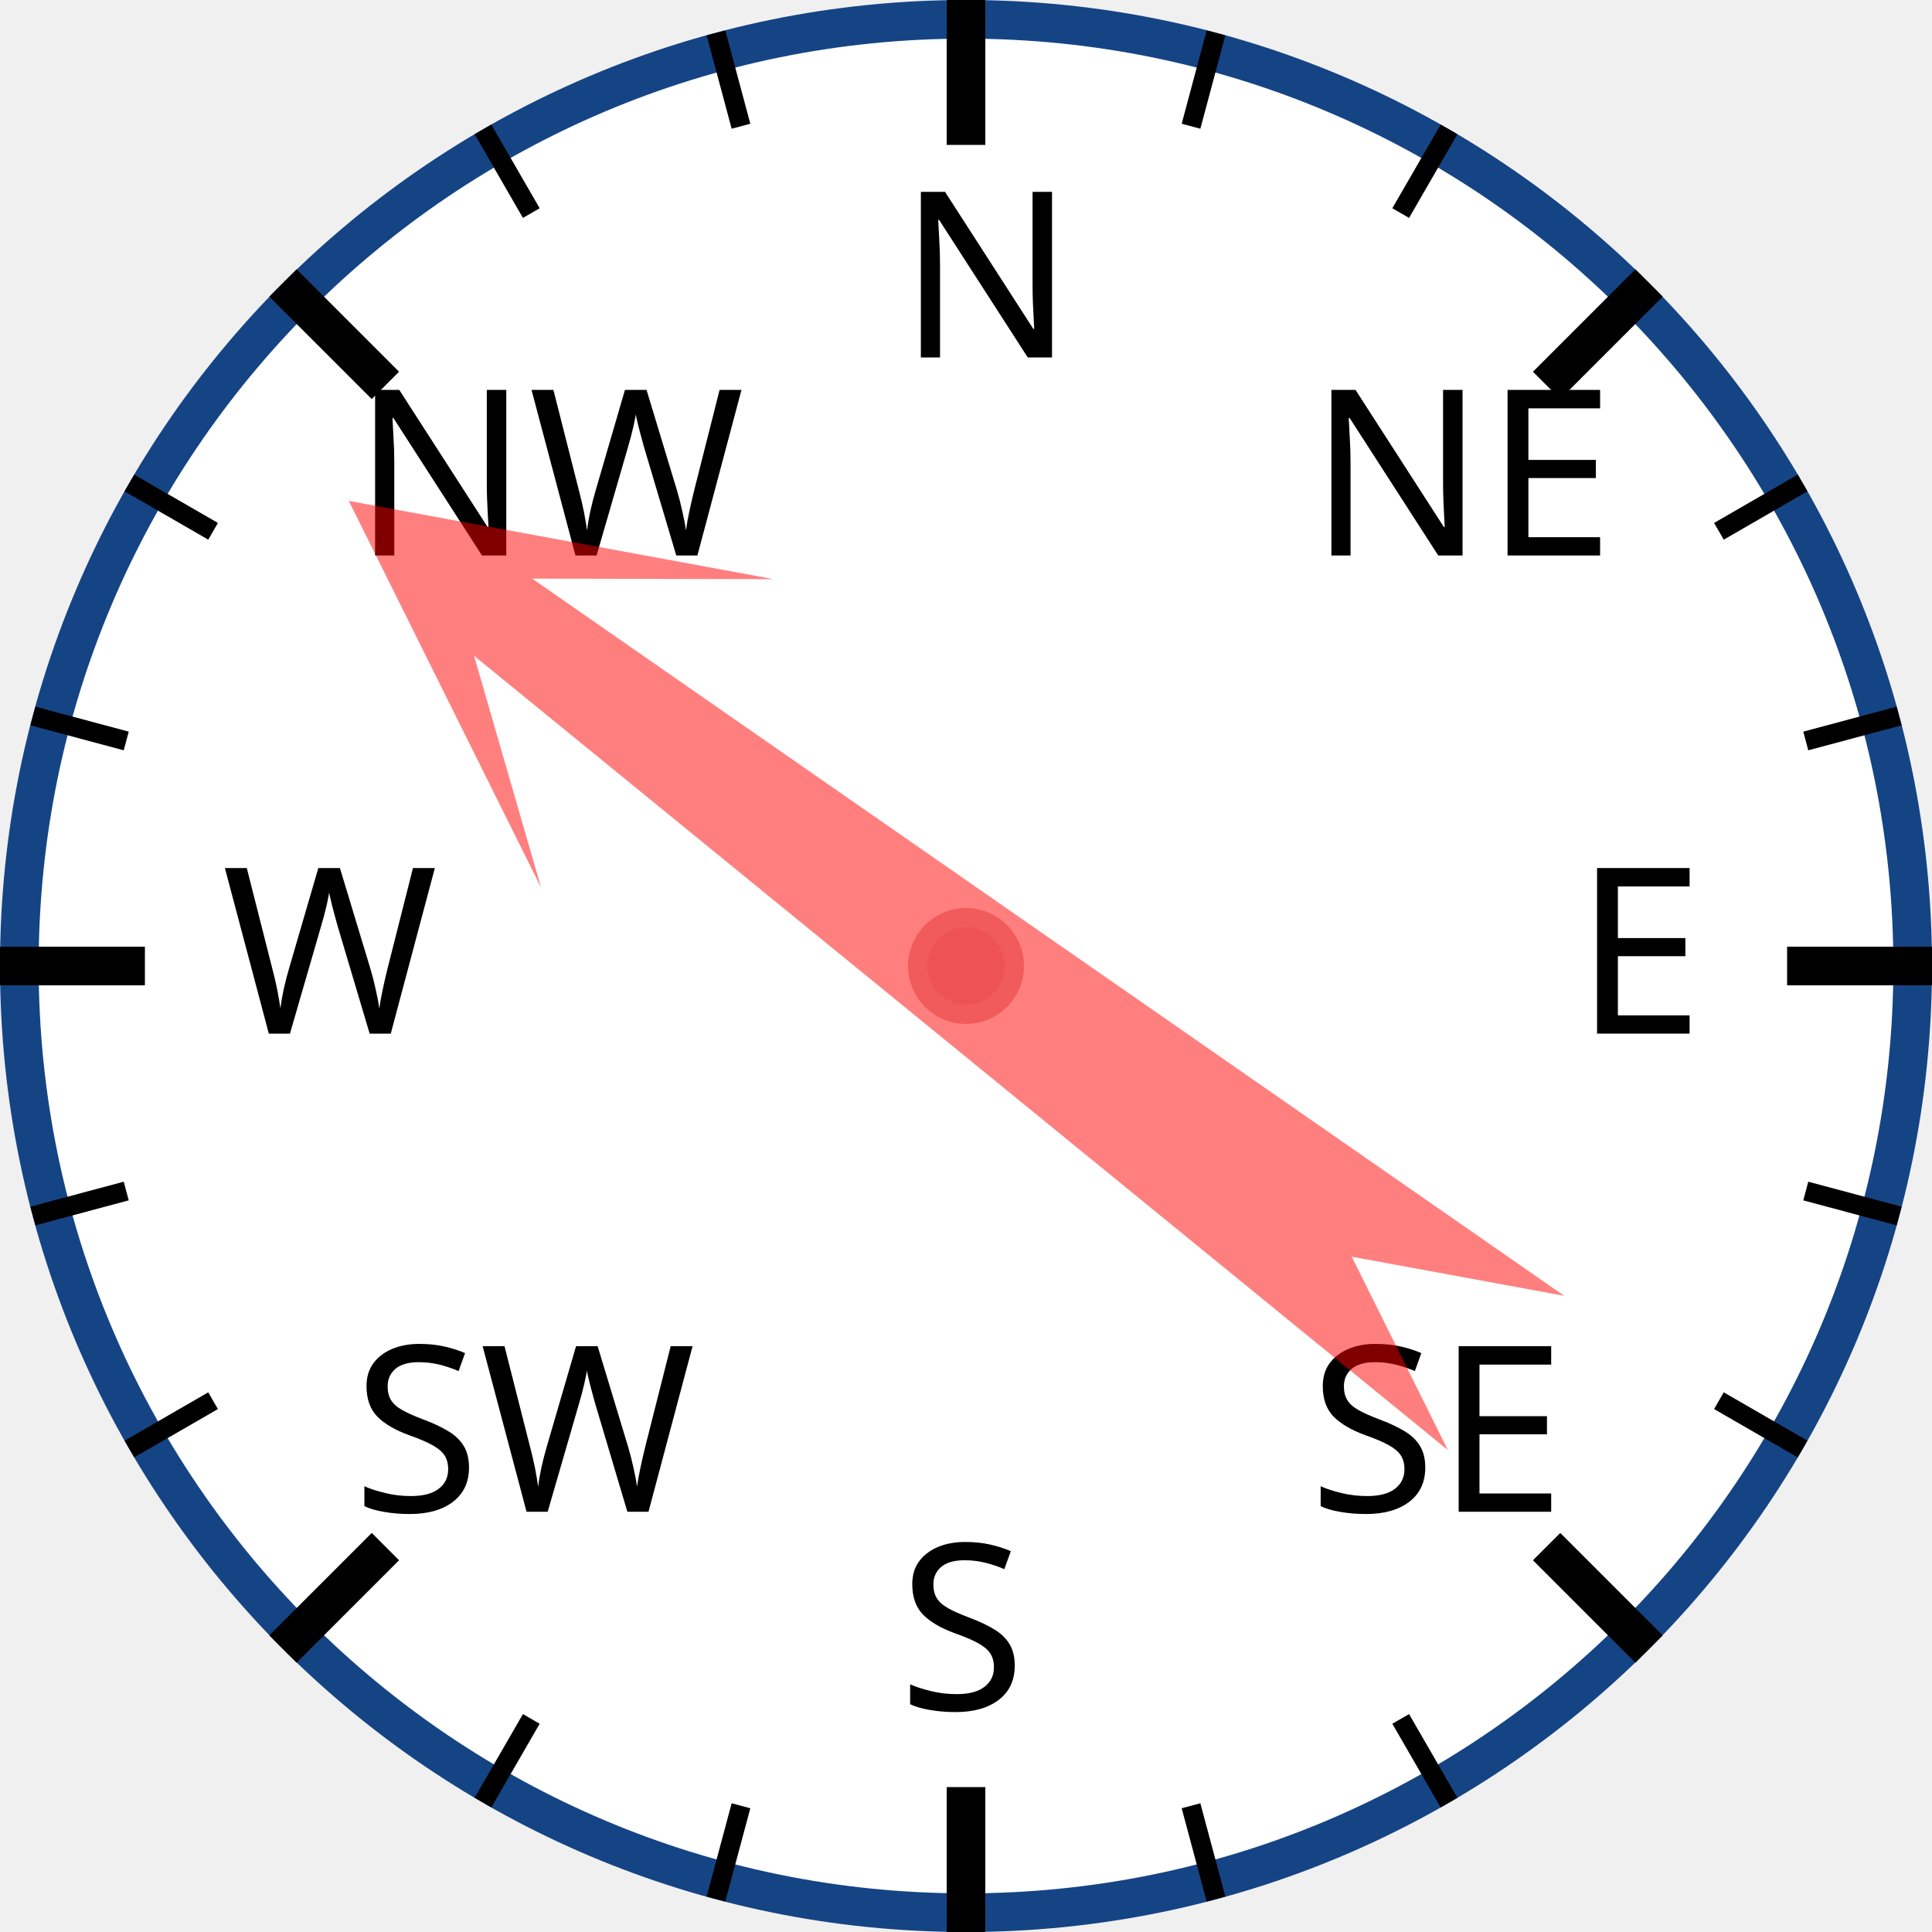
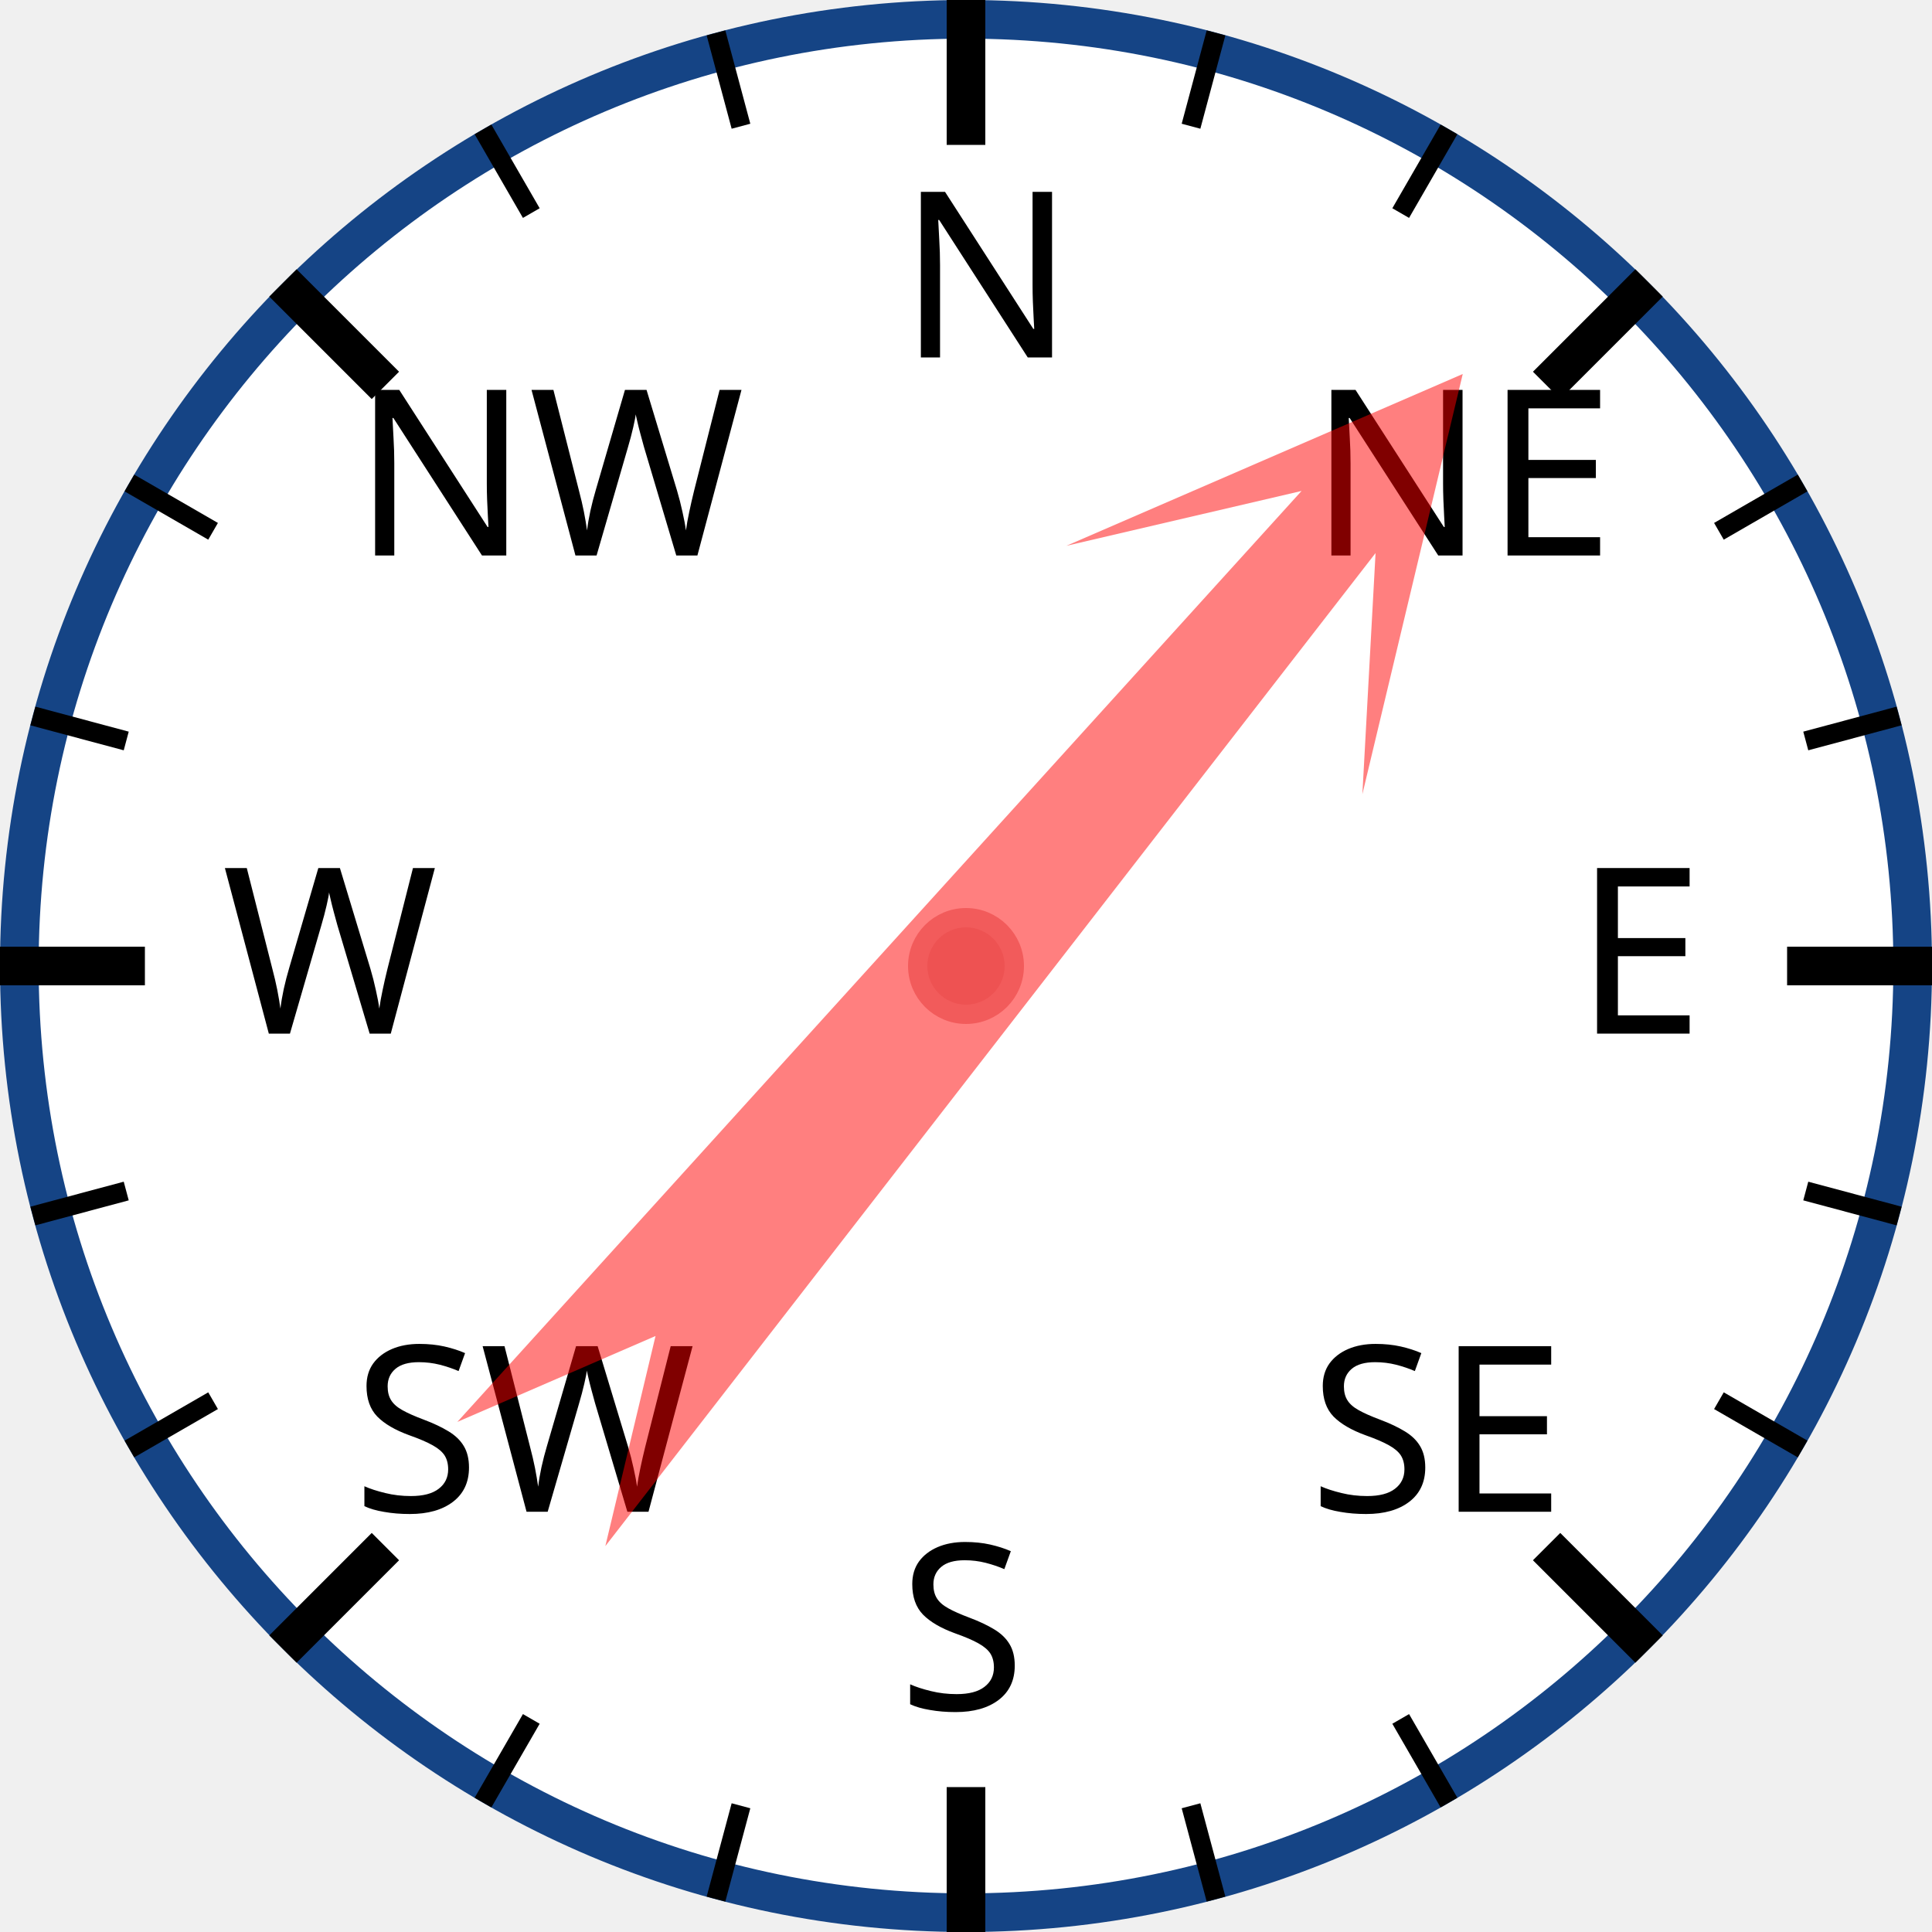
<svg xmlns="http://www.w3.org/2000/svg" width="120px" height="120px" viewBox="0 0 200 200">
  <circle cx="100" cy="100" r="98" style="fill: white; stroke: #154485; stroke-width: 4;" />
  <text x="93.0" y="37.0" style="font-family: sans-serif; font-size: 18pt;">N</text>
  <line x1="100.0" y1="0.0" x2="100.0" y2="15.0" style="stroke: black; stroke-width: 4;" />
  <line x1="74.118" y1="3.407" x2="76.706" y2="13.067" style="stroke: black; stroke-width: 2;" />
  <line x1="50" y1="13.397" x2="55" y2="22.058" style="stroke: black; stroke-width: 2;" />
  <text x="36.503" y="57.503" style="font-family: sans-serif; font-size: 18pt;">NW</text>
  <line x1="29.289" y1="29.289" x2="39.896" y2="39.896" style="stroke: black; stroke-width: 4;" />
  <line x1="13.397" y1="50" x2="22.058" y2="55" style="stroke: black; stroke-width: 2;" />
  <line x1="3.407" y1="74.118" x2="13.067" y2="76.706" style="stroke: black; stroke-width: 2;" />
  <text x="23.0" y="107.0" style="font-family: sans-serif; font-size: 18pt;">W</text>
  <line x1="0.0" y1="100.0" x2="15.0" y2="100.0" style="stroke: black; stroke-width: 4;" />
  <line x1="3.407" y1="125.882" x2="13.067" y2="123.294" style="stroke: black; stroke-width: 2;" />
  <line x1="13.397" y1="150" x2="22.058" y2="145" style="stroke: black; stroke-width: 2;" />
  <text x="36.503" y="156.497" style="font-family: sans-serif; font-size: 18pt;">SW</text>
  <line x1="29.289" y1="170.711" x2="39.896" y2="160.104" style="stroke: black; stroke-width: 4;" />
  <line x1="50" y1="186.603" x2="55" y2="177.942" style="stroke: black; stroke-width: 2;" />
  <line x1="74.118" y1="196.593" x2="76.706" y2="186.933" style="stroke: black; stroke-width: 2;" />
  <text x="93" y="177.0" style="font-family: sans-serif; font-size: 18pt;">S</text>
  <line x1="100" y1="200.0" x2="100" y2="185.0" style="stroke: black; stroke-width: 4;" />
  <line x1="125.882" y1="196.593" x2="123.294" y2="186.933" style="stroke: black; stroke-width: 2;" />
  <line x1="150.0" y1="186.603" x2="145.0" y2="177.942" style="stroke: black; stroke-width: 2;" />
  <text x="135.497" y="156.497" style="font-family: sans-serif; font-size: 18pt;">SE</text>
  <line x1="170.711" y1="170.711" x2="160.104" y2="160.104" style="stroke: black; stroke-width: 4;" />
  <line x1="186.603" y1="150" x2="177.942" y2="145" style="stroke: black; stroke-width: 2;" />
  <line x1="196.593" y1="125.882" x2="186.933" y2="123.294" style="stroke: black; stroke-width: 2;" />
  <text x="163.0" y="107" style="font-family: sans-serif; font-size: 18pt;">E</text>
  <line x1="200.0" y1="100" x2="185.0" y2="100" style="stroke: black; stroke-width: 4;" />
  <line x1="196.593" y1="74.118" x2="186.933" y2="76.706" style="stroke: black; stroke-width: 2;" />
  <line x1="186.603" y1="50" x2="177.942" y2="55" style="stroke: black; stroke-width: 2;" />
  <text x="135.497" y="57.503" style="font-family: sans-serif; font-size: 18pt;">NE</text>
  <line x1="170.711" y1="29.289" x2="160.104" y2="39.896" style="stroke: black; stroke-width: 4;" />
  <line x1="150" y1="13.397" x2="145" y2="22.058" style="stroke: black; stroke-width: 2;" />
  <line x1="125.882" y1="3.407" x2="123.294" y2="13.067" style="stroke: black; stroke-width: 2;" />
-   <polygon points="100 20 120 60 105 40 110 170 100 150 90 170 95 40 80 60" style="fill: red; fill-opacity: 0.5;" transform="rotate(307,100,100)" />
+   <polygon points="100 20 120 60 105 40 110 170 100 150 90 170 95 40 80 60" style="fill: red; fill-opacity: 0.5;" transform="rotate(40,100,100)" />
  <circle cx="100" cy="100" r="5" style="fill: #EE5252; stroke: #F25B5B; stroke-width: 2;" />
</svg>
